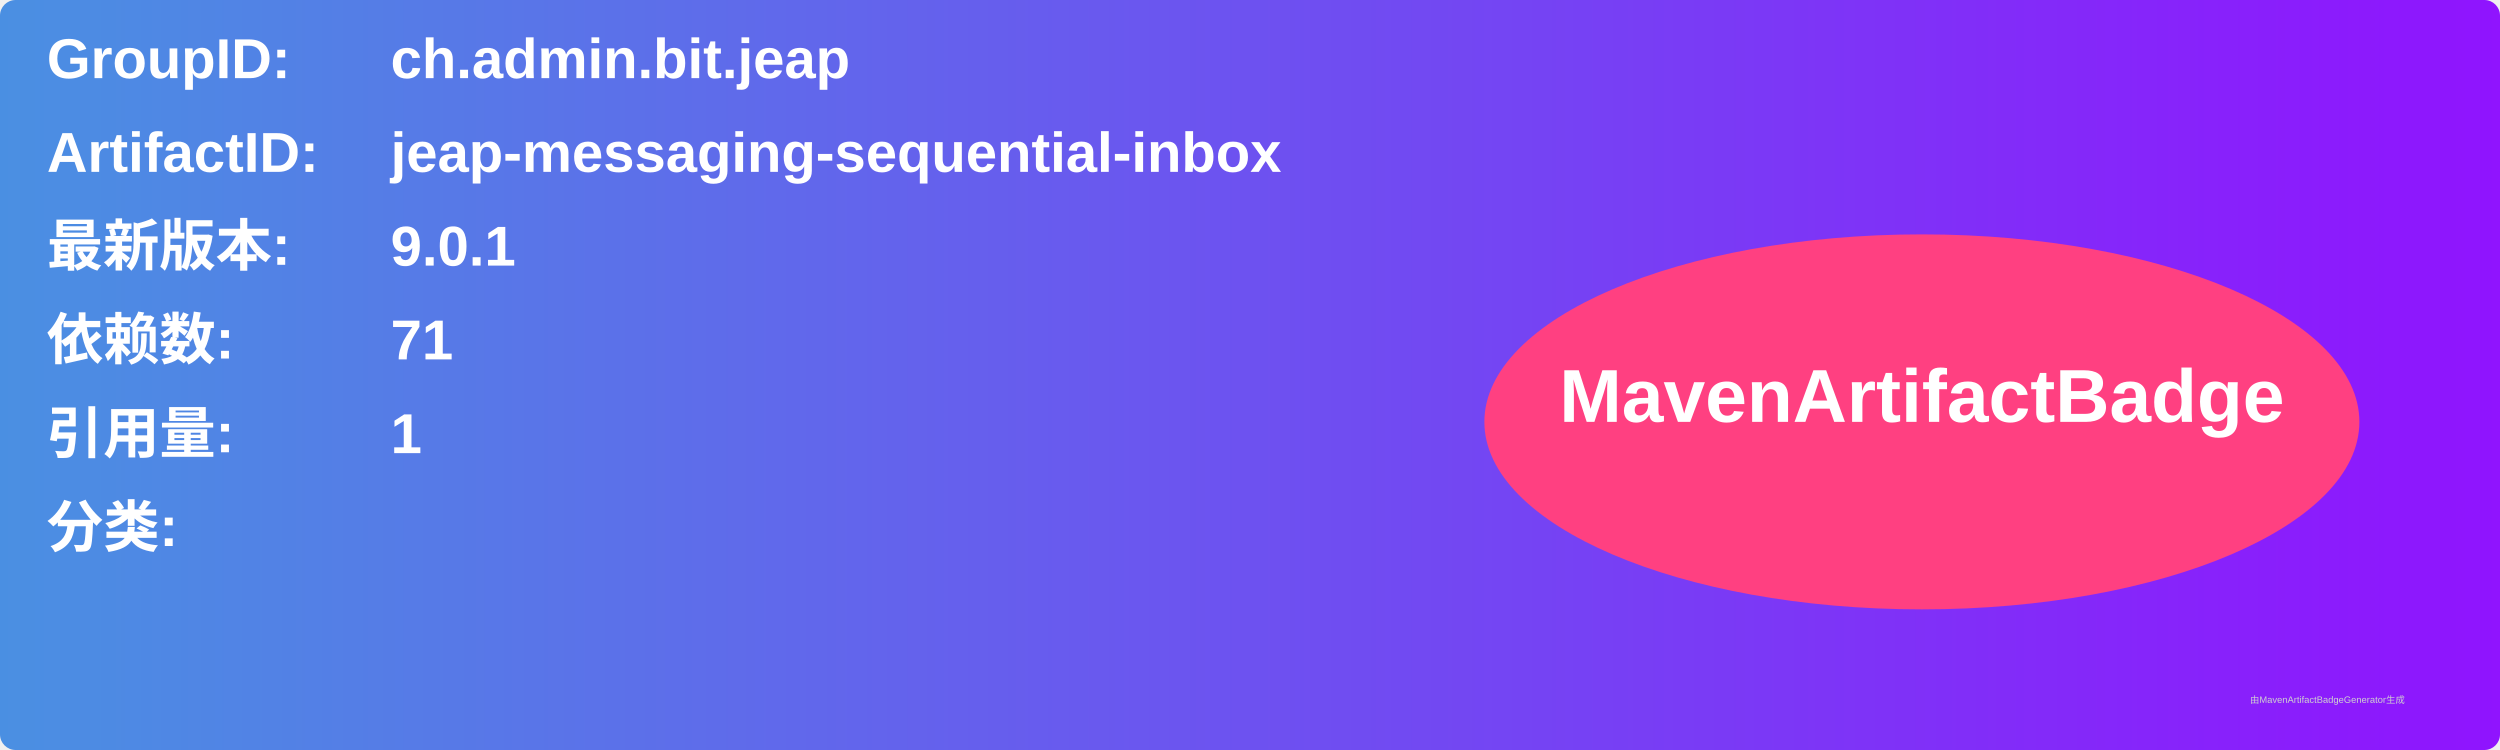
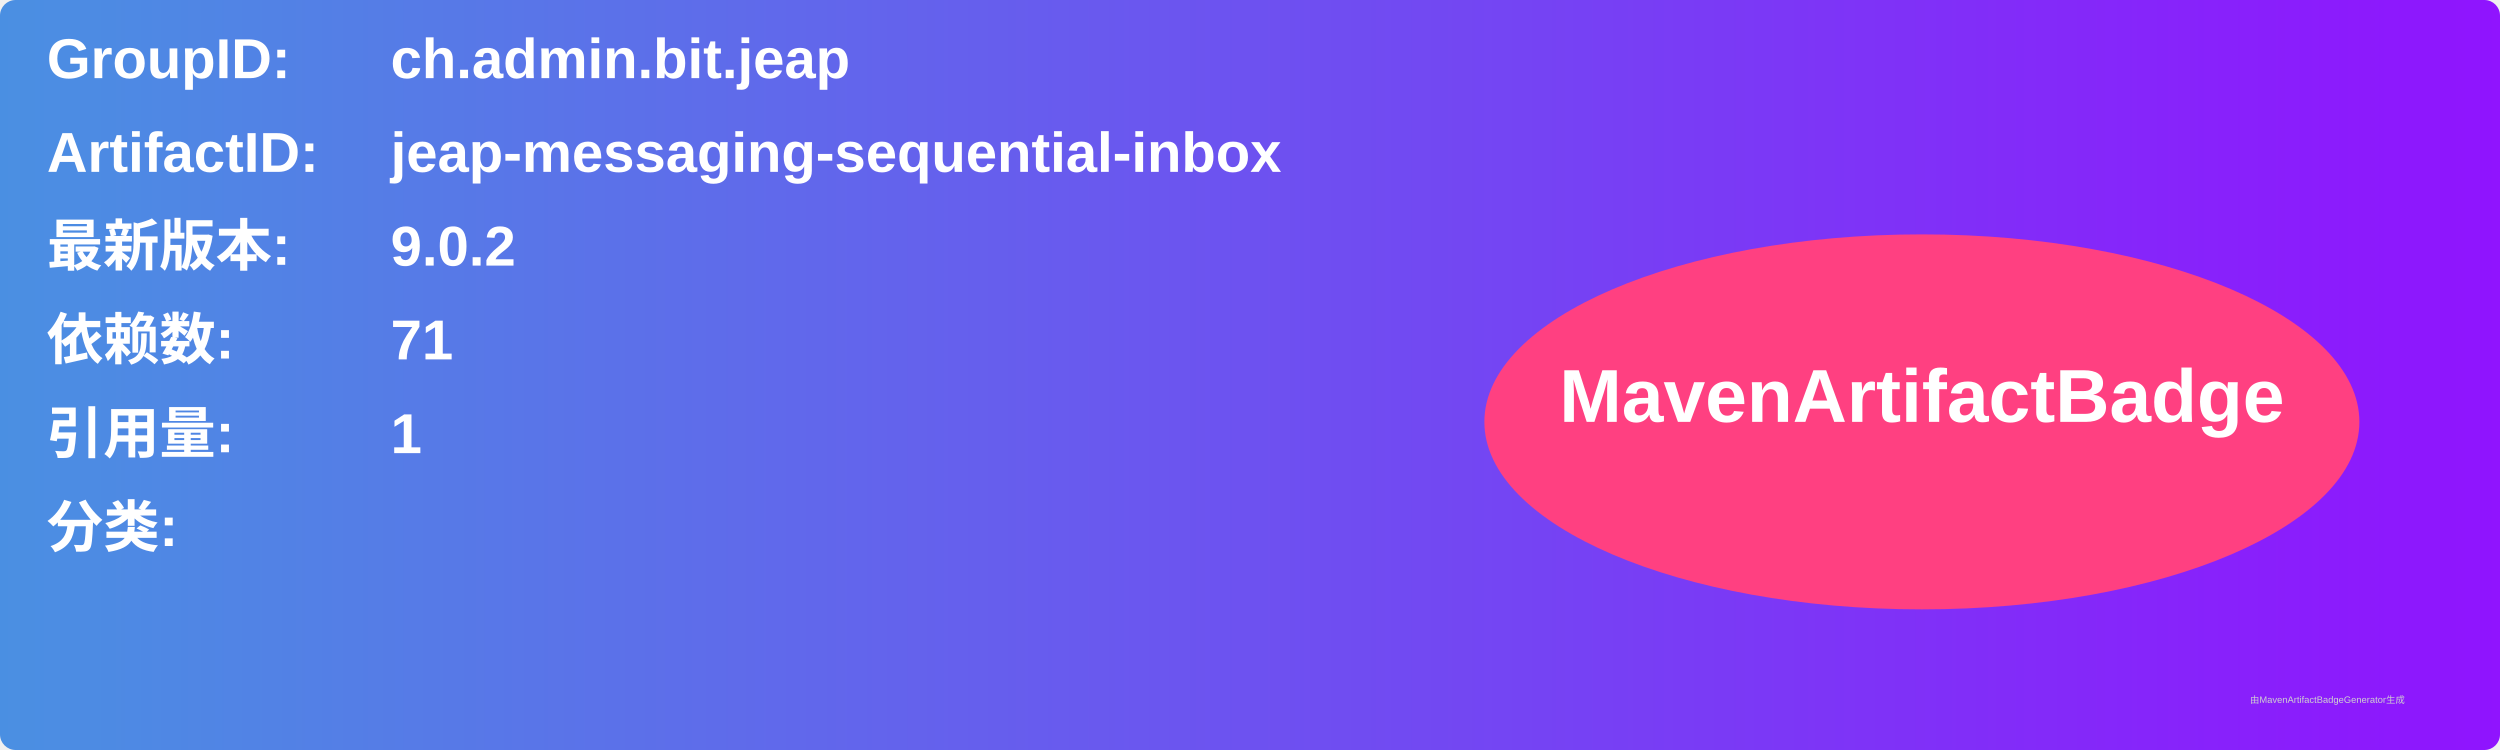
<svg xmlns="http://www.w3.org/2000/svg" width="800" height="240" viewBox="0 0 800 240">
  <linearGradient id="grad" x1="0%" y1="0%" x2="100%" y2="0%">
    <stop offset="0%" stop-color="#4a90e2" />
    <stop offset="100%" stop-color="#9013fe" />
  </linearGradient>
  <rect width="100%" height="100%" rx="5" ry="5" fill="url(#grad)" />
  <g transform="translate(15, 15)">
    <text x="0" y="10" font-family="Arial" font-size="18" fill="white" font-weight="bold" width="260">GroupID:</text>
    <text x="110" y="10" font-family="Arial" font-size="18" fill="white" font-weight="bold" width="460">ch.admin.bit.jeap</text>
    <text x="0" y="40" font-family="Arial" font-size="18" fill="white" font-weight="bold" width="260">ArtifactID:</text>
    <text x="110" y="40" font-family="Arial" font-size="18" fill="white" font-weight="bold" width="460">jeap-messaging-sequential-inbox</text>
    <text x="0" y="70" font-family="Arial" font-size="18" fill="white" font-weight="bold">最新版本:</text>
    <text x="110" y="70" font-family="Arial" font-size="18" fill="white" font-weight="bold">
-       <tspan font-weight="bold">9.0.1</tspan>
+       <tspan font-weight="bold">9.0.2</tspan>
    </text>
    <text x="0" y="100" font-family="Arial" font-size="18" fill="white" font-weight="bold">依赖数: </text>
    <text x="110" y="100" font-family="Arial" font-size="18" fill="white">
      <tspan font-weight="bold">71</tspan>
    </text>
    <text x="0" y="130" font-family="Arial" font-size="18" fill="white" font-weight="bold">引用量: </text>
    <text x="110" y="130" font-family="Arial" font-size="18" fill="white">
      <tspan font-weight="bold">1</tspan>
    </text>
    <text x="0" y="160" font-family="Arial" font-size="18" fill="white" font-weight="bold">分类:</text>
    <text x="10" y="190" font-family="Arial" font-size="10" fill="white">
      <tspan font-weight="bold" />
    </text>
    <ellipse cx="600" cy="120" rx="140" ry="60" fill="#ff4081" />
    <text x="600" y="120" text-anchor="middle" font-family="Arial" font-size="24" fill="white" font-weight="bold">MavenArtifactBadge</text>
  </g>
  <text x="720" y="225" font-family="Arial" font-size="3" fill="#d0d0d0">由MavenArtifactBadgeGenerator生成</text>
</svg>
